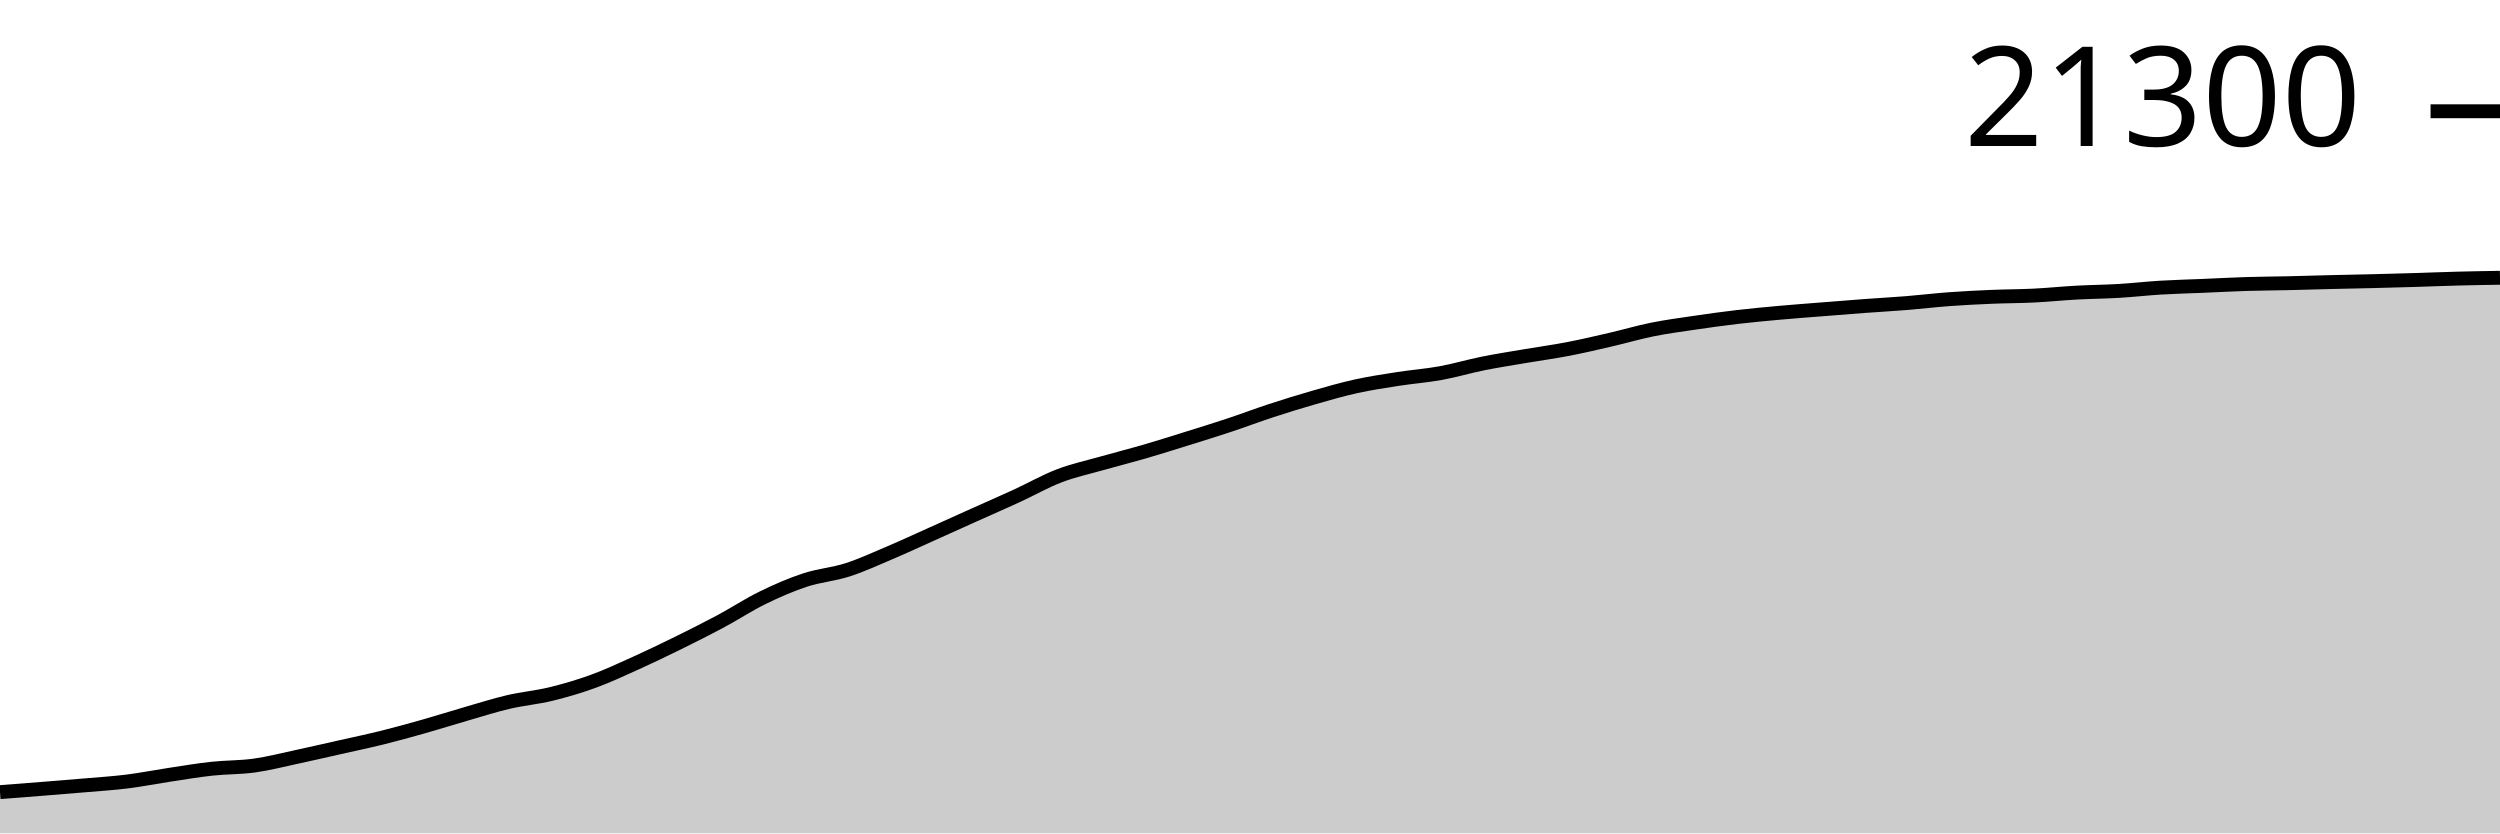
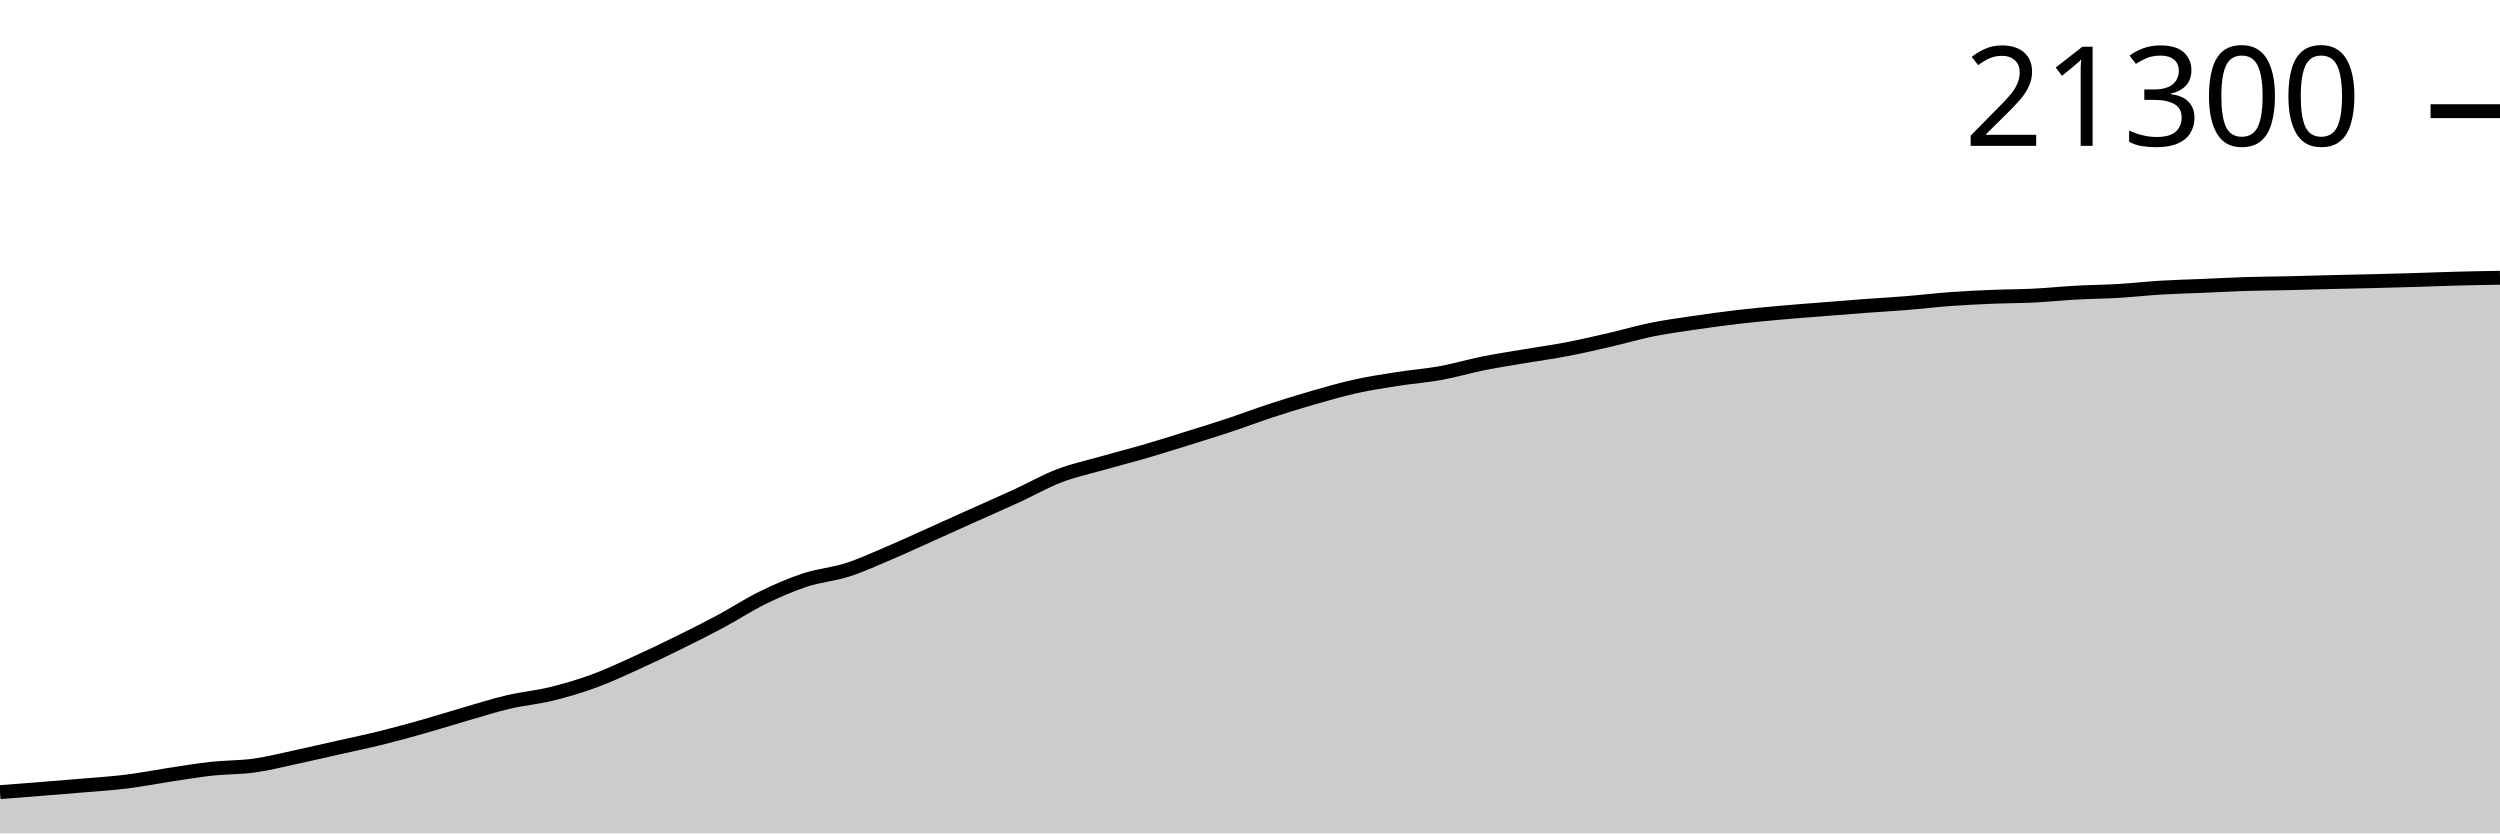
<svg xmlns="http://www.w3.org/2000/svg" viewBox="0 0 180 60">
  <g transform="translate(0,20)">
-     <path class="area" fill="rgba(0, 0, 0, 0.2)" d="M0,37.032C1.017,36.954,2.034,36.876,3.051,36.795C4.068,36.714,5.085,36.634,6.102,36.546C7.119,36.458,8.136,36.395,9.153,36.268C10.169,36.141,11.186,35.938,12.203,35.785C13.22,35.631,14.237,35.458,15.254,35.348C16.271,35.237,17.288,35.262,18.305,35.121C19.322,34.979,20.339,34.716,21.356,34.498C22.373,34.281,23.39,34.044,24.407,33.815C25.424,33.586,26.441,33.376,27.458,33.124C28.475,32.872,29.492,32.592,30.508,32.304C31.525,32.017,32.542,31.692,33.559,31.399C34.576,31.105,35.593,30.78,36.61,30.542C37.627,30.304,38.644,30.218,39.661,29.971C40.678,29.723,41.695,29.426,42.712,29.055C43.729,28.685,44.746,28.209,45.763,27.75C46.78,27.29,47.797,26.8,48.814,26.3C49.831,25.799,50.847,25.291,51.864,24.747C52.881,24.203,53.898,23.534,54.915,23.036C55.932,22.539,56.949,22.097,57.966,21.762C58.983,21.428,60,21.357,61.017,21.03C62.034,20.703,63.051,20.232,64.068,19.8C65.085,19.368,66.102,18.894,67.119,18.438C68.136,17.982,69.153,17.521,70.169,17.064C71.186,16.607,72.203,16.165,73.22,15.697C74.237,15.229,75.254,14.646,76.271,14.257C77.288,13.868,78.305,13.652,79.322,13.363C80.339,13.075,81.356,12.82,82.373,12.524C83.39,12.228,84.407,11.906,85.424,11.589C86.441,11.272,87.458,10.96,88.475,10.622C89.492,10.285,90.508,9.898,91.525,9.566C92.542,9.233,93.559,8.918,94.576,8.626C95.593,8.334,96.61,8.04,97.627,7.815C98.644,7.591,99.661,7.44,100.678,7.281C101.695,7.122,102.712,7.049,103.729,6.864C104.746,6.678,105.763,6.375,106.78,6.17C107.797,5.966,108.814,5.809,109.831,5.636C110.847,5.463,111.864,5.326,112.881,5.131C113.898,4.935,114.915,4.697,115.932,4.462C116.949,4.227,117.966,3.927,118.983,3.722C120,3.518,121.017,3.384,122.034,3.234C123.051,3.084,124.068,2.943,125.085,2.824C126.102,2.705,127.119,2.611,128.136,2.519C129.153,2.427,130.169,2.353,131.186,2.272C132.203,2.191,133.22,2.108,134.237,2.033C135.254,1.958,136.271,1.903,137.288,1.821C138.305,1.739,139.322,1.615,140.339,1.54C141.356,1.465,142.373,1.415,143.39,1.372C144.407,1.329,145.424,1.332,146.441,1.281C147.458,1.231,148.475,1.125,149.492,1.069C150.508,1.013,151.525,1.007,152.542,0.947C153.559,0.887,154.576,0.769,155.593,0.708C156.61,0.647,157.627,0.624,158.644,0.581C159.661,0.538,160.678,0.481,161.695,0.449C162.712,0.417,163.729,0.414,164.746,0.391C165.763,0.367,166.78,0.335,167.797,0.31C168.814,0.285,169.831,0.267,170.847,0.242C171.864,0.216,172.881,0.189,173.898,0.159C174.915,0.128,175.932,0.085,176.949,0.059C177.966,0.032,178.983,0.016,180,0L180,40C178.983,40,177.966,40,176.949,40C175.932,40,174.915,40,173.898,40C172.881,40,171.864,40,170.847,40C169.831,40,168.814,40,167.797,40C166.78,40,165.763,40,164.746,40C163.729,40,162.712,40,161.695,40C160.678,40,159.661,40,158.644,40C157.627,40,156.61,40,155.593,40C154.576,40,153.559,40,152.542,40C151.525,40,150.508,40,149.492,40C148.475,40,147.458,40,146.441,40C145.424,40,144.407,40,143.39,40C142.373,40,141.356,40,140.339,40C139.322,40,138.305,40,137.288,40C136.271,40,135.254,40,134.237,40C133.22,40,132.203,40,131.186,40C130.169,40,129.153,40,128.136,40C127.119,40,126.102,40,125.085,40C124.068,40,123.051,40,122.034,40C121.017,40,120,40,118.983,40C117.966,40,116.949,40,115.932,40C114.915,40,113.898,40,112.881,40C111.864,40,110.847,40,109.831,40C108.814,40,107.797,40,106.78,40C105.763,40,104.746,40,103.729,40C102.712,40,101.695,40,100.678,40C99.661,40,98.644,40,97.627,40C96.61,40,95.593,40,94.576,40C93.559,40,92.542,40,91.525,40C90.508,40,89.492,40,88.475,40C87.458,40,86.441,40,85.424,40C84.407,40,83.39,40,82.373,40C81.356,40,80.339,40,79.322,40C78.305,40,77.288,40,76.271,40C75.254,40,74.237,40,73.22,40C72.203,40,71.186,40,70.169,40C69.153,40,68.136,40,67.119,40C66.102,40,65.085,40,64.068,40C63.051,40,62.034,40,61.017,40C60,40,58.983,40,57.966,40C56.949,40,55.932,40,54.915,40C53.898,40,52.881,40,51.864,40C50.847,40,49.831,40,48.814,40C47.797,40,46.78,40,45.763,40C44.746,40,43.729,40,42.712,40C41.695,40,40.678,40,39.661,40C38.644,40,37.627,40,36.61,40C35.593,40,34.576,40,33.559,40C32.542,40,31.525,40,30.508,40C29.492,40,28.475,40,27.458,40C26.441,40,25.424,40,24.407,40C23.39,40,22.373,40,21.356,40C20.339,40,19.322,40,18.305,40C17.288,40,16.271,40,15.254,40C14.237,40,13.22,40,12.203,40C11.186,40,10.169,40,9.153,40C8.136,40,7.119,40,6.102,40C5.085,40,4.068,40,3.051,40C2.034,40,1.017,40,0,40Z" />
-     <path class="line" stroke="black" fill="none" d="M0,37.032C1.017,36.954,2.034,36.876,3.051,36.795C4.068,36.714,5.085,36.634,6.102,36.546C7.119,36.458,8.136,36.395,9.153,36.268C10.169,36.141,11.186,35.938,12.203,35.785C13.22,35.631,14.237,35.458,15.254,35.348C16.271,35.237,17.288,35.262,18.305,35.121C19.322,34.979,20.339,34.716,21.356,34.498C22.373,34.281,23.39,34.044,24.407,33.815C25.424,33.586,26.441,33.376,27.458,33.124C28.475,32.872,29.492,32.592,30.508,32.304C31.525,32.017,32.542,31.692,33.559,31.399C34.576,31.105,35.593,30.78,36.61,30.542C37.627,30.304,38.644,30.218,39.661,29.971C40.678,29.723,41.695,29.426,42.712,29.055C43.729,28.685,44.746,28.209,45.763,27.75C46.78,27.29,47.797,26.8,48.814,26.3C49.831,25.799,50.847,25.291,51.864,24.747C52.881,24.203,53.898,23.534,54.915,23.036C55.932,22.539,56.949,22.097,57.966,21.762C58.983,21.428,60,21.357,61.017,21.03C62.034,20.703,63.051,20.232,64.068,19.8C65.085,19.368,66.102,18.894,67.119,18.438C68.136,17.982,69.153,17.521,70.169,17.064C71.186,16.607,72.203,16.165,73.22,15.697C74.237,15.229,75.254,14.646,76.271,14.257C77.288,13.868,78.305,13.652,79.322,13.363C80.339,13.075,81.356,12.82,82.373,12.524C83.39,12.228,84.407,11.906,85.424,11.589C86.441,11.272,87.458,10.96,88.475,10.622C89.492,10.285,90.508,9.898,91.525,9.566C92.542,9.233,93.559,8.918,94.576,8.626C95.593,8.334,96.61,8.04,97.627,7.815C98.644,7.591,99.661,7.44,100.678,7.281C101.695,7.122,102.712,7.049,103.729,6.864C104.746,6.678,105.763,6.375,106.78,6.17C107.797,5.966,108.814,5.809,109.831,5.636C110.847,5.463,111.864,5.326,112.881,5.131C113.898,4.935,114.915,4.697,115.932,4.462C116.949,4.227,117.966,3.927,118.983,3.722C120,3.518,121.017,3.384,122.034,3.234C123.051,3.084,124.068,2.943,125.085,2.824C126.102,2.705,127.119,2.611,128.136,2.519C129.153,2.427,130.169,2.353,131.186,2.272C132.203,2.191,133.22,2.108,134.237,2.033C135.254,1.958,136.271,1.903,137.288,1.821C138.305,1.739,139.322,1.615,140.339,1.54C141.356,1.465,142.373,1.415,143.39,1.372C144.407,1.329,145.424,1.332,146.441,1.281C147.458,1.231,148.475,1.125,149.492,1.069C150.508,1.013,151.525,1.007,152.542,0.947C153.559,0.887,154.576,0.769,155.593,0.708C156.61,0.647,157.627,0.624,158.644,0.581C159.661,0.538,160.678,0.481,161.695,0.449C162.712,0.417,163.729,0.414,164.746,0.391C165.763,0.367,166.78,0.335,167.797,0.31C168.814,0.285,169.831,0.267,170.847,0.242C171.864,0.216,172.881,0.189,173.898,0.159C174.915,0.128,175.932,0.085,176.949,0.059C177.966,0.032,178.983,0.016,180,0" />
-     <path class="axis-ceiling" stroke-width="1" stroke="black" fill="none" d="M175,-11.989L180,-11.989" />
-     <text class="axis-ceiling-label" font-family="sans-serif" text-anchor="end" font-size="10px" x="170" y="-9.489">21300</text>
+     <path class="area" fill="rgba(0, 0, 0, 0.2)" d="M0,37.032C1.017,36.954,2.034,36.876,3.051,36.795C4.068,36.714,5.085,36.634,6.102,36.546C7.119,36.458,8.136,36.394,9.153,36.268C10.169,36.141,11.186,35.938,12.203,35.784C13.22,35.631,14.237,35.458,15.254,35.347C16.271,35.237,17.288,35.262,18.305,35.12C19.322,34.979,20.339,34.715,21.356,34.498C22.373,34.28,23.39,34.043,24.407,33.814C25.424,33.585,26.441,33.375,27.458,33.123C28.475,32.872,29.492,32.591,30.508,32.303C31.525,32.016,32.542,31.691,33.559,31.398C34.576,31.104,35.593,30.779,36.61,30.541C37.627,30.303,38.644,30.217,39.661,29.969C40.678,29.722,41.695,29.424,42.712,29.054C43.729,28.684,44.746,28.207,45.763,27.748C46.78,27.289,47.797,26.798,48.814,26.298C49.831,25.798,50.847,25.289,51.864,24.746C52.881,24.202,53.898,23.532,54.915,23.034C55.932,22.537,56.949,22.094,57.966,21.76C58.983,21.426,60,21.355,61.017,21.028C62.034,20.701,63.051,20.229,64.068,19.797C65.085,19.365,66.102,18.891,67.119,18.435C68.136,17.979,69.153,17.518,70.169,17.061C71.186,16.604,72.203,16.162,73.22,15.694C74.237,15.226,75.254,14.643,76.271,14.254C77.288,13.865,78.305,13.649,79.322,13.36C80.339,13.071,81.356,12.816,82.373,12.52C83.39,12.225,84.407,11.902,85.424,11.585C86.441,11.269,87.458,10.956,88.475,10.619C89.492,10.282,90.508,9.895,91.525,9.562C92.542,9.229,93.559,8.914,94.576,8.622C95.593,8.33,96.61,8.036,97.627,7.812C98.644,7.587,99.661,7.436,100.678,7.277C101.695,7.118,102.712,7.045,103.729,6.86C104.746,6.674,105.763,6.37,106.78,6.166C107.797,5.962,108.814,5.809,109.831,5.637C110.847,5.464,111.864,5.327,112.881,5.131C113.898,4.936,114.915,4.697,115.932,4.462C116.949,4.228,117.966,3.927,118.983,3.723C120,3.518,121.017,3.384,122.034,3.234C123.051,3.085,124.068,2.944,125.085,2.824C126.102,2.705,127.119,2.611,128.136,2.519C129.153,2.427,130.169,2.354,131.186,2.273C132.203,2.192,133.22,2.109,134.237,2.033C135.254,1.958,136.271,1.903,137.288,1.821C138.305,1.739,139.322,1.615,140.339,1.54C141.356,1.465,142.373,1.415,143.39,1.372C144.407,1.329,145.424,1.332,146.441,1.282C147.458,1.231,148.475,1.125,149.492,1.069C150.508,1.013,151.525,1.007,152.542,0.947C153.559,0.887,154.576,0.769,155.593,0.708C156.61,0.647,157.627,0.624,158.644,0.581C159.661,0.538,160.678,0.481,161.695,0.449C162.712,0.417,163.729,0.414,164.746,0.391C165.763,0.367,166.78,0.335,167.797,0.31C168.814,0.285,169.831,0.267,170.847,0.242C171.864,0.216,172.881,0.189,173.898,0.159C174.915,0.128,175.932,0.085,176.949,0.059C177.966,0.032,178.983,0.016,180,0L180,40C178.983,40,177.966,40,176.949,40C175.932,40,174.915,40,173.898,40C172.881,40,171.864,40,170.847,40C169.831,40,168.814,40,167.797,40C166.78,40,165.763,40,164.746,40C163.729,40,162.712,40,161.695,40C160.678,40,159.661,40,158.644,40C157.627,40,156.61,40,155.593,40C154.576,40,153.559,40,152.542,40C151.525,40,150.508,40,149.492,40C148.475,40,147.458,40,146.441,40C145.424,40,144.407,40,143.39,40C142.373,40,141.356,40,140.339,40C139.322,40,138.305,40,137.288,40C136.271,40,135.254,40,134.237,40C133.22,40,132.203,40,131.186,40C130.169,40,129.153,40,128.136,40C127.119,40,126.102,40,125.085,40C124.068,40,123.051,40,122.034,40C121.017,40,120,40,118.983,40C117.966,40,116.949,40,115.932,40C114.915,40,113.898,40,112.881,40C111.864,40,110.847,40,109.831,40C108.814,40,107.797,40,106.78,40C105.763,40,104.746,40,103.729,40C102.712,40,101.695,40,100.678,40C99.661,40,98.644,40,97.627,40C96.61,40,95.593,40,94.576,40C93.559,40,92.542,40,91.525,40C90.508,40,89.492,40,88.475,40C87.458,40,86.441,40,85.424,40C84.407,40,83.39,40,82.373,40C81.356,40,80.339,40,79.322,40C78.305,40,77.288,40,76.271,40C75.254,40,74.237,40,73.22,40C72.203,40,71.186,40,70.169,40C69.153,40,68.136,40,67.119,40C66.102,40,65.085,40,64.068,40C63.051,40,62.034,40,61.017,40C60,40,58.983,40,57.966,40C56.949,40,55.932,40,54.915,40C53.898,40,52.881,40,51.864,40C50.847,40,49.831,40,48.814,40C47.797,40,46.78,40,45.763,40C44.746,40,43.729,40,42.712,40C41.695,40,40.678,40,39.661,40C38.644,40,37.627,40,36.61,40C35.593,40,34.576,40,33.559,40C32.542,40,31.525,40,30.508,40C29.492,40,28.475,40,27.458,40C26.441,40,25.424,40,24.407,40C23.39,40,22.373,40,21.356,40C20.339,40,19.322,40,18.305,40C17.288,40,16.271,40,15.254,40C14.237,40,13.22,40,12.203,40C11.186,40,10.169,40,9.153,40C8.136,40,7.119,40,6.102,40C5.085,40,4.068,40,3.051,40C2.034,40,1.017,40,0,40Z" />
+     <path class="line" stroke="black" fill="none" d="M0,37.032C1.017,36.954,2.034,36.876,3.051,36.795C4.068,36.714,5.085,36.634,6.102,36.546C7.119,36.458,8.136,36.394,9.153,36.268C10.169,36.141,11.186,35.938,12.203,35.784C13.22,35.631,14.237,35.458,15.254,35.347C16.271,35.237,17.288,35.262,18.305,35.12C19.322,34.979,20.339,34.715,21.356,34.498C22.373,34.28,23.39,34.043,24.407,33.814C25.424,33.585,26.441,33.375,27.458,33.123C28.475,32.872,29.492,32.591,30.508,32.303C31.525,32.016,32.542,31.691,33.559,31.398C34.576,31.104,35.593,30.779,36.61,30.541C37.627,30.303,38.644,30.217,39.661,29.969C40.678,29.722,41.695,29.424,42.712,29.054C43.729,28.684,44.746,28.207,45.763,27.748C46.78,27.289,47.797,26.798,48.814,26.298C49.831,25.798,50.847,25.289,51.864,24.746C52.881,24.202,53.898,23.532,54.915,23.034C55.932,22.537,56.949,22.094,57.966,21.76C58.983,21.426,60,21.355,61.017,21.028C62.034,20.701,63.051,20.229,64.068,19.797C65.085,19.365,66.102,18.891,67.119,18.435C68.136,17.979,69.153,17.518,70.169,17.061C71.186,16.604,72.203,16.162,73.22,15.694C74.237,15.226,75.254,14.643,76.271,14.254C77.288,13.865,78.305,13.649,79.322,13.36C80.339,13.071,81.356,12.816,82.373,12.52C83.39,12.225,84.407,11.902,85.424,11.585C86.441,11.269,87.458,10.956,88.475,10.619C89.492,10.282,90.508,9.895,91.525,9.562C92.542,9.229,93.559,8.914,94.576,8.622C95.593,8.33,96.61,8.036,97.627,7.812C98.644,7.587,99.661,7.436,100.678,7.277C101.695,7.118,102.712,7.045,103.729,6.86C104.746,6.674,105.763,6.37,106.78,6.166C107.797,5.962,108.814,5.809,109.831,5.637C110.847,5.464,111.864,5.327,112.881,5.131C113.898,4.936,114.915,4.697,115.932,4.462C116.949,4.228,117.966,3.927,118.983,3.723C120,3.518,121.017,3.384,122.034,3.234C123.051,3.085,124.068,2.944,125.085,2.824C126.102,2.705,127.119,2.611,128.136,2.519C129.153,2.427,130.169,2.354,131.186,2.273C132.203,2.192,133.22,2.109,134.237,2.033C135.254,1.958,136.271,1.903,137.288,1.821C138.305,1.739,139.322,1.615,140.339,1.54C141.356,1.465,142.373,1.415,143.39,1.372C144.407,1.329,145.424,1.332,146.441,1.282C147.458,1.231,148.475,1.125,149.492,1.069C150.508,1.013,151.525,1.007,152.542,0.947C153.559,0.887,154.576,0.769,155.593,0.708C156.61,0.647,157.627,0.624,158.644,0.581C159.661,0.538,160.678,0.481,161.695,0.449C162.712,0.417,163.729,0.414,164.746,0.391C165.763,0.367,166.78,0.335,167.797,0.31C168.814,0.285,169.831,0.267,170.847,0.242C171.864,0.216,172.881,0.189,173.898,0.159C174.915,0.128,175.932,0.085,176.949,0.059C177.966,0.032,178.983,0.016,180,0" />
+     <path class="axis-ceiling" stroke-width="1" stroke="black" fill="none" d="M175,-11.996L180,-11.996" />
+     <text class="axis-ceiling-label" font-family="sans-serif" text-anchor="end" font-size="10px" x="170" y="-9.496">21300</text>
  </g>
</svg>
